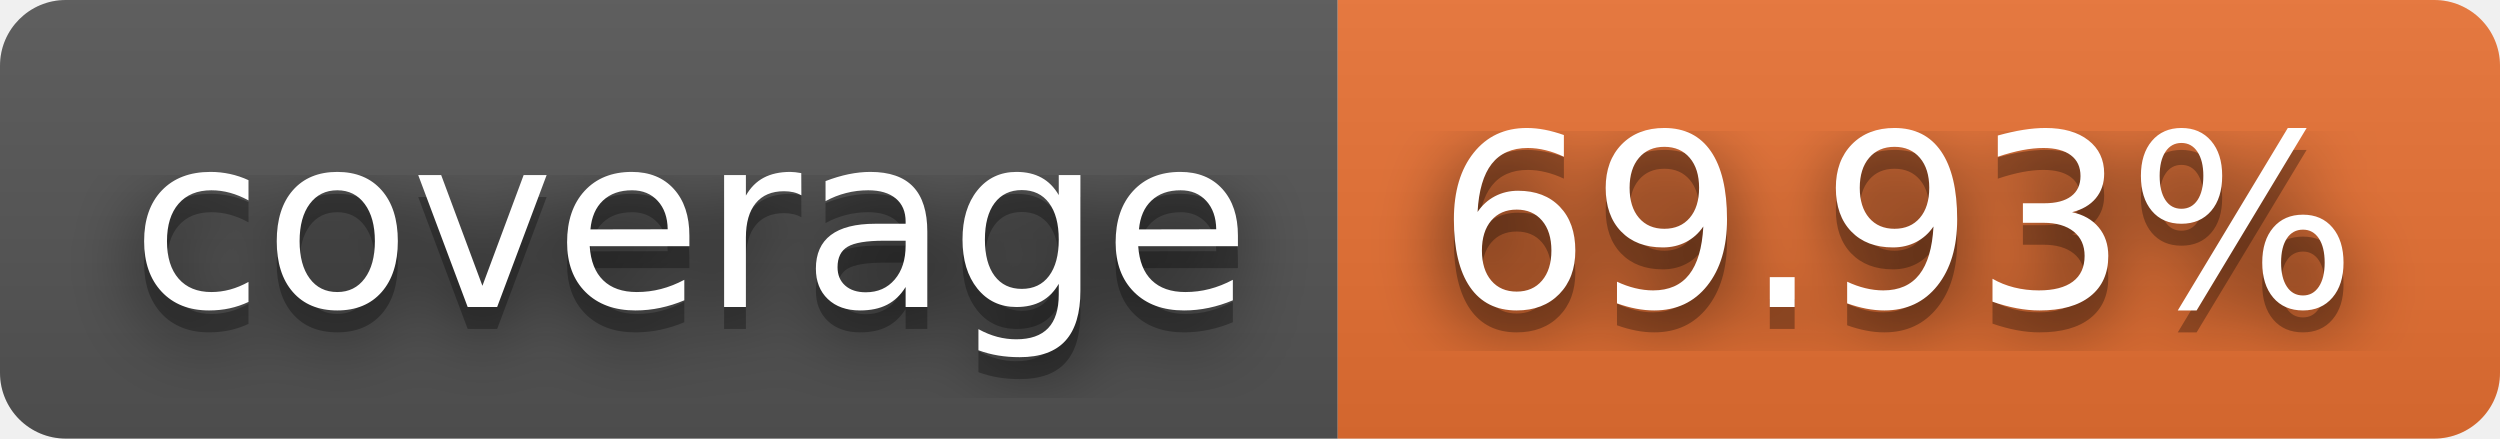
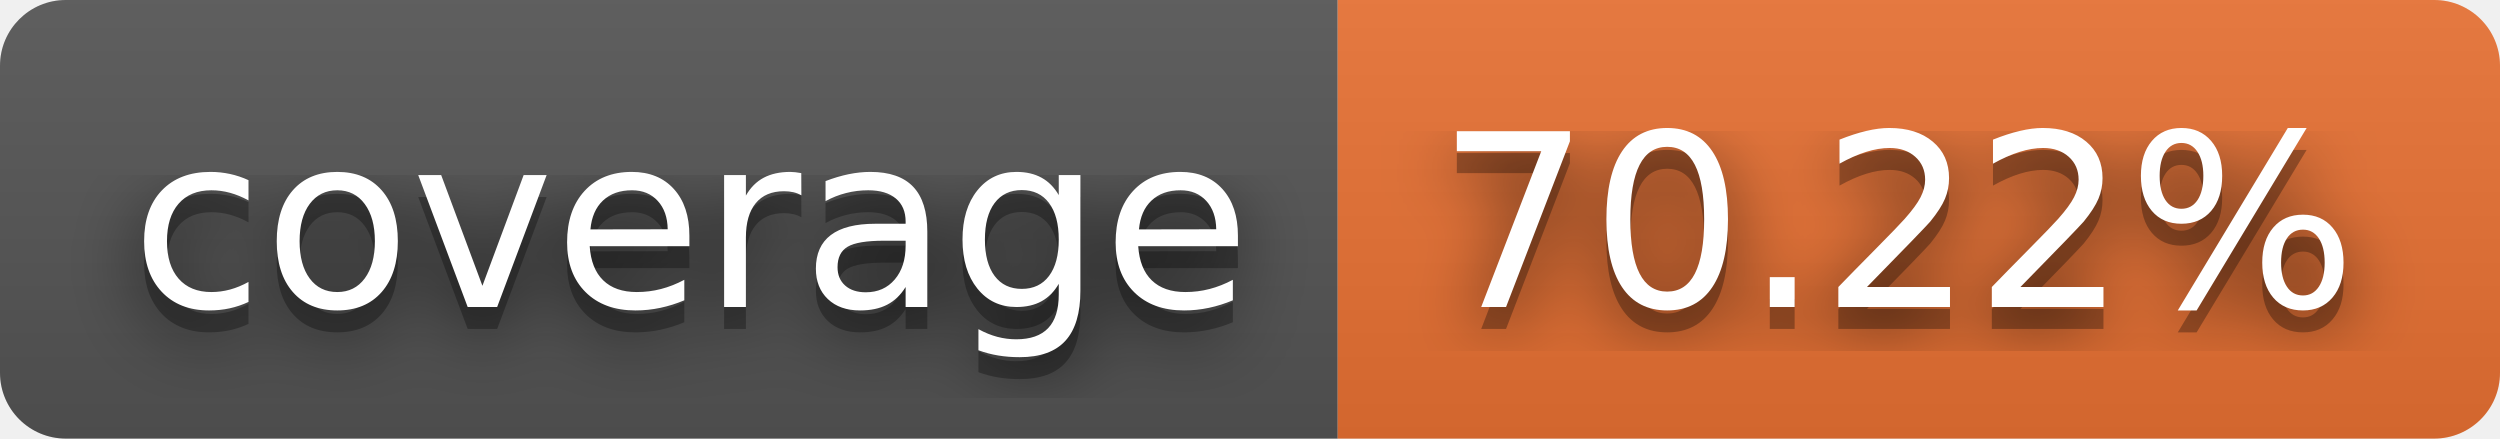
- <svg xmlns="http://www.w3.org/2000/svg" width="114" height="20" role="img" aria-label="coverage: 69.93%">
+ <svg xmlns="http://www.w3.org/2000/svg" width="114" height="20" role="img" aria-label="coverage: 70.22%">
  <filter id="blur">
    <feGaussianBlur stdDeviation="16" />
  </filter>
  <linearGradient id="s" x2="0" y2="100%">
    <stop offset="0" stop-color="#bbb" stop-opacity=".1" />
    <stop offset="1" stop-opacity=".1" />
  </linearGradient>
  <clipPath id="r">
    <rect width="114" height="20" rx="3" />
  </clipPath>
  <g clip-path="url(#r)">
    <rect width="61" height="20" fill="#555" />
    <rect x="61" width="53" height="20" fill="#ea7233" />
    <rect width="114" height="20" fill="url(#s)" />
  </g>
  <g fill="#fff" text-anchor="middle" font-family="Verdana,Geneva,DejaVu Sans,sans-serif" text-rendering="geometricPrecision" font-size="110">
    <g transform="scale(.1)">
      <g aria-hidden="true" fill="#010101">
        <text x="315" y="150" fill-opacity=".8" filter="url(#blur)" textLength="510">coverage</text>
        <text x="315" y="150" fill-opacity=".3" textLength="510">coverage</text>
      </g>
      <text x="315" y="140" textLength="510">coverage</text>
    </g>
    <g transform="scale(.1)">
      <g aria-hidden="true" fill="#010101">
-         <text x="865" y="150" fill-opacity=".8" filter="url(#blur)" textLength="430">69.93%</text>
-         <text x="865" y="150" fill-opacity=".3" textLength="430">69.93%</text>
+         <text x="865" y="150" fill-opacity=".8" filter="url(#blur)" textLength="430">70.22%</text>
+         <text x="865" y="150" fill-opacity=".3" textLength="430">70.22%</text>
      </g>
-       <text x="865" y="140" textLength="430">69.93%</text>
+       <text x="865" y="140" textLength="430">70.22%</text>
    </g>
  </g>
</svg>
